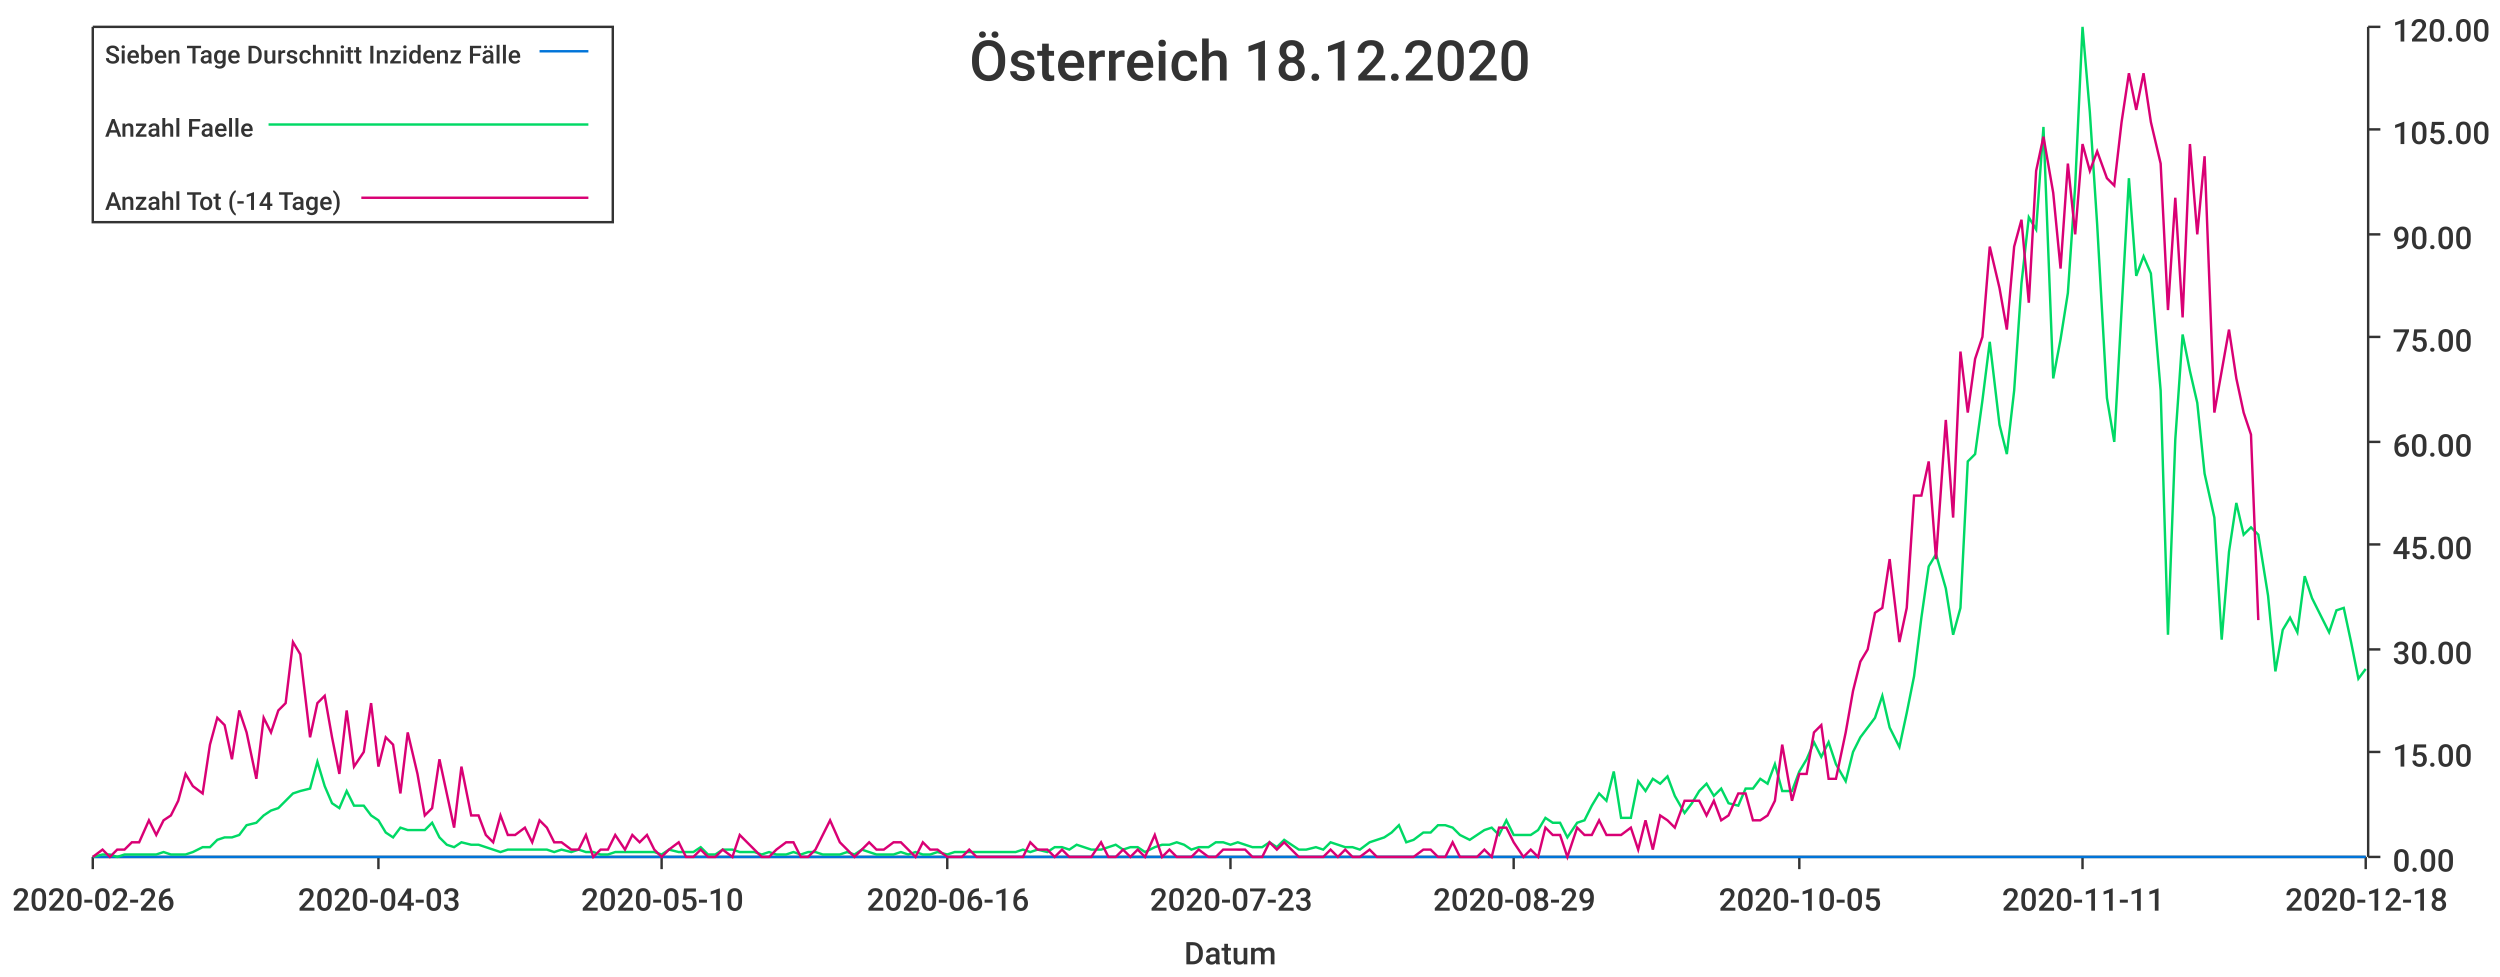
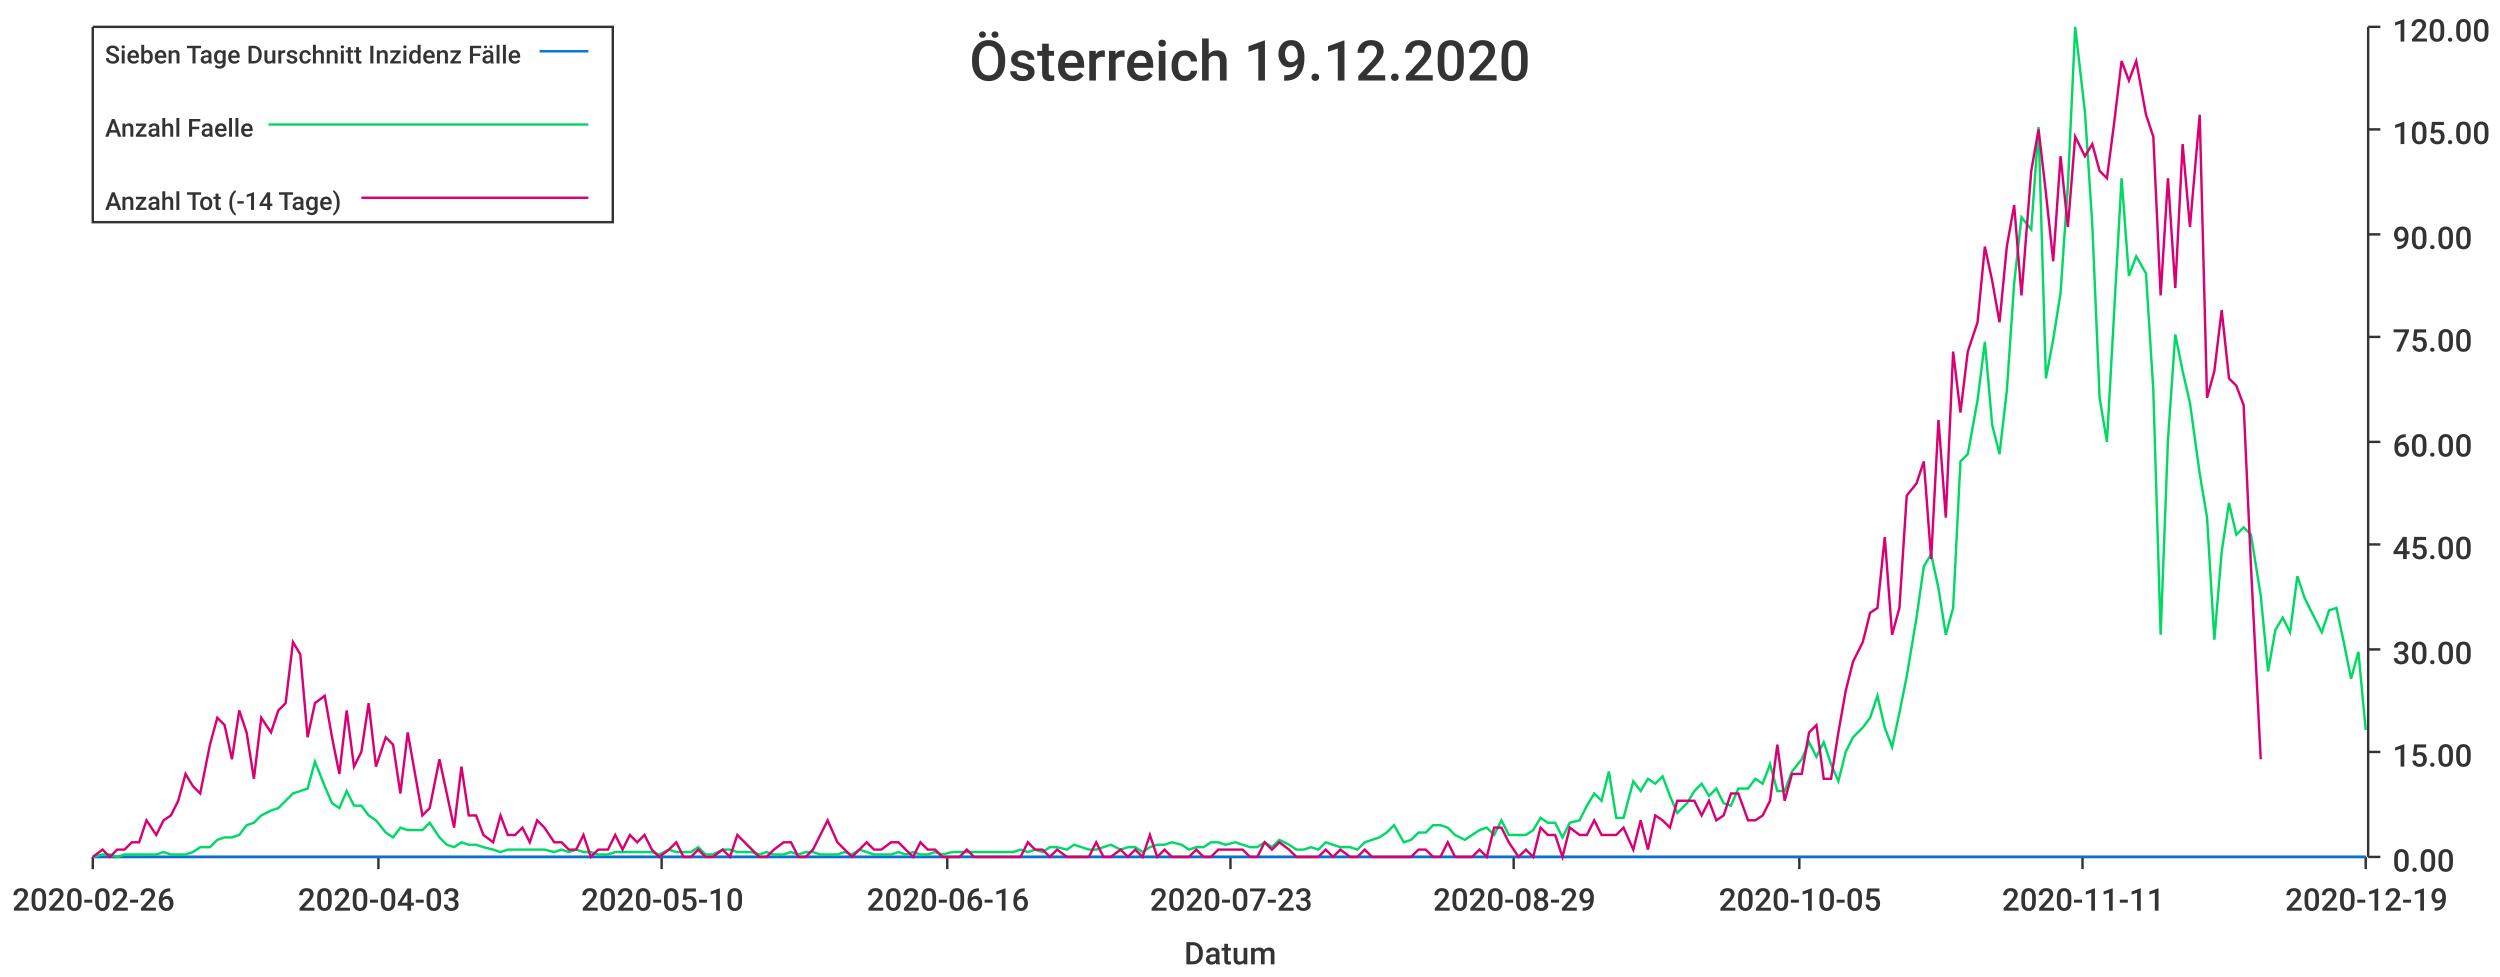
<svg xmlns="http://www.w3.org/2000/svg" width="1024" height="400">\n<path d="M 0 0 L 1024 0 L 1024 400 L 0 400 L 0 0" style="stroke-width:0;stroke:rgba(255,255,255,1.0);fill:rgba(255,255,255,1.0)" />
  <path d="M 38 11 L 969 11 L 969 351 L 38 351 L 38 11" style="stroke-width:0;stroke:rgba(255,255,255,1.0);fill:rgba(255,255,255,1.0)" />
  <path d="M 38 351 L 969 351" style="stroke-width:1;stroke:rgba(51,51,51,1.0);fill:none" />
  <path d="M 38 351 L 38 356" style="stroke-width:1;stroke:rgba(51,51,51,1.0);fill:none" />
  <text x="5" y="373" style="stroke-width:0;stroke:none;fill:rgba(51,51,51,1.0);font-size:12.8px;font-family:'Roboto Medium',sans-serif">2020-02-26</text>
  <path d="M 155 351 L 155 356" style="stroke-width:1;stroke:rgba(51,51,51,1.0);fill:none" />
  <text x="122" y="373" style="stroke-width:0;stroke:none;fill:rgba(51,51,51,1.0);font-size:12.8px;font-family:'Roboto Medium',sans-serif">2020-04-03</text>
  <path d="M 271 351 L 271 356" style="stroke-width:1;stroke:rgba(51,51,51,1.0);fill:none" />
  <text x="238" y="373" style="stroke-width:0;stroke:none;fill:rgba(51,51,51,1.0);font-size:12.8px;font-family:'Roboto Medium',sans-serif">2020-05-10</text>
  <path d="M 388 351 L 388 356" style="stroke-width:1;stroke:rgba(51,51,51,1.0);fill:none" />
  <text x="355" y="373" style="stroke-width:0;stroke:none;fill:rgba(51,51,51,1.0);font-size:12.8px;font-family:'Roboto Medium',sans-serif">2020-06-16</text>
  <path d="M 504 351 L 504 356" style="stroke-width:1;stroke:rgba(51,51,51,1.0);fill:none" />
  <text x="471" y="373" style="stroke-width:0;stroke:none;fill:rgba(51,51,51,1.0);font-size:12.8px;font-family:'Roboto Medium',sans-serif">2020-07-23</text>
  <path d="M 620 351 L 620 356" style="stroke-width:1;stroke:rgba(51,51,51,1.0);fill:none" />
  <text x="587" y="373" style="stroke-width:0;stroke:none;fill:rgba(51,51,51,1.0);font-size:12.8px;font-family:'Roboto Medium',sans-serif">2020-08-29</text>
  <path d="M 737 351 L 737 356" style="stroke-width:1;stroke:rgba(51,51,51,1.0);fill:none" />
  <text x="704" y="373" style="stroke-width:0;stroke:none;fill:rgba(51,51,51,1.0);font-size:12.8px;font-family:'Roboto Medium',sans-serif">2020-10-05</text>
  <path d="M 853 351 L 853 356" style="stroke-width:1;stroke:rgba(51,51,51,1.0);fill:none" />
  <text x="820" y="373" style="stroke-width:0;stroke:none;fill:rgba(51,51,51,1.0);font-size:12.8px;font-family:'Roboto Medium',sans-serif">2020-11-11</text>
  <path d="M 969 351 L 969 356" style="stroke-width:1;stroke:rgba(51,51,51,1.0);fill:none" />
-   <text x="936" y="373" style="stroke-width:0;stroke:none;fill:rgba(51,51,51,1.0);font-size:12.8px;font-family:'Roboto Medium',sans-serif">2020-12-18</text>
+   <text x="936" y="373" style="stroke-width:0;stroke:none;fill:rgba(51,51,51,1.0);font-size:12.8px;font-family:'Roboto Medium',sans-serif">2020-12-19</text>
  <text x="485" y="395" style="stroke-width:0;stroke:none;fill:rgba(51,51,51,1.0);font-size:12.8px;font-family:'Roboto Medium',sans-serif">Datum</text>
  <path d="M 970 351 L 970 11" style="stroke-width:1;stroke:rgba(51,51,51,1.0);fill:none" />
  <path d="M 970 351 L 975 351" style="stroke-width:1;stroke:rgba(51,51,51,1.0);fill:none" />
  <text x="980" y="357" style="stroke-width:0;stroke:none;fill:rgba(51,51,51,1.0);font-size:12.8px;font-family:'Roboto Medium',sans-serif">0.00</text>
  <path d="M 970 308 L 975 308" style="stroke-width:1;stroke:rgba(51,51,51,1.0);fill:none" />
  <text x="980" y="314" style="stroke-width:0;stroke:none;fill:rgba(51,51,51,1.0);font-size:12.8px;font-family:'Roboto Medium',sans-serif">15.00</text>
  <path d="M 970 266 L 975 266" style="stroke-width:1;stroke:rgba(51,51,51,1.0);fill:none" />
  <text x="980" y="272" style="stroke-width:0;stroke:none;fill:rgba(51,51,51,1.0);font-size:12.8px;font-family:'Roboto Medium',sans-serif">30.00</text>
  <path d="M 970 223 L 975 223" style="stroke-width:1;stroke:rgba(51,51,51,1.0);fill:none" />
  <text x="980" y="229" style="stroke-width:0;stroke:none;fill:rgba(51,51,51,1.0);font-size:12.8px;font-family:'Roboto Medium',sans-serif">45.00</text>
  <path d="M 970 181 L 975 181" style="stroke-width:1;stroke:rgba(51,51,51,1.0);fill:none" />
  <text x="980" y="187" style="stroke-width:0;stroke:none;fill:rgba(51,51,51,1.0);font-size:12.8px;font-family:'Roboto Medium',sans-serif">60.00</text>
  <path d="M 970 138 L 975 138" style="stroke-width:1;stroke:rgba(51,51,51,1.0);fill:none" />
  <text x="980" y="144" style="stroke-width:0;stroke:none;fill:rgba(51,51,51,1.0);font-size:12.8px;font-family:'Roboto Medium',sans-serif">75.00</text>
  <path d="M 970 96 L 975 96" style="stroke-width:1;stroke:rgba(51,51,51,1.0);fill:none" />
  <text x="980" y="102" style="stroke-width:0;stroke:none;fill:rgba(51,51,51,1.0);font-size:12.8px;font-family:'Roboto Medium',sans-serif">90.00</text>
  <path d="M 970 53 L 975 53" style="stroke-width:1;stroke:rgba(51,51,51,1.0);fill:none" />
  <text x="980" y="59" style="stroke-width:0;stroke:none;fill:rgba(51,51,51,1.0);font-size:12.8px;font-family:'Roboto Medium',sans-serif">105.00</text>
  <path d="M 970 11 L 975 11" style="stroke-width:1;stroke:rgba(51,51,51,1.0);fill:none" />
  <text x="980" y="17" style="stroke-width:0;stroke:none;fill:rgba(51,51,51,1.0);font-size:12.8px;font-family:'Roboto Medium',sans-serif">120.00</text>
-   <path d="M 38 351 L 42 351 L 45 351 L 48 351 L 51 351 L 54 351 L 57 351 L 61 351 L 64 351 L 67 351 L 70 351 L 73 351 L 76 351 L 79 351 L 83 351 L 86 351 L 89 351 L 92 351 L 95 351 L 98 351 L 101 351 L 105 351 L 108 351 L 111 351 L 114 351 L 117 351 L 120 351 L 123 351 L 127 351 L 130 351 L 133 351 L 136 351 L 139 351 L 142 351 L 145 351 L 149 351 L 152 351 L 155 351 L 158 351 L 161 351 L 164 351 L 167 351 L 171 351 L 174 351 L 177 351 L 180 351 L 183 351 L 186 351 L 189 351 L 193 351 L 196 351 L 199 351 L 202 351 L 205 351 L 208 351 L 211 351 L 215 351 L 218 351 L 221 351 L 224 351 L 227 351 L 230 351 L 234 351 L 237 351 L 240 351 L 243 351 L 246 351 L 249 351 L 252 351 L 256 351 L 259 351 L 262 351 L 265 351 L 268 351 L 271 351 L 274 351 L 278 351 L 281 351 L 284 351 L 287 351 L 290 351 L 293 351 L 296 351 L 300 351 L 303 351 L 306 351 L 309 351 L 312 351 L 315 351 L 318 351 L 322 351 L 325 351 L 328 351 L 331 351 L 334 351 L 337 351 L 340 351 L 344 351 L 347 351 L 350 351 L 353 351 L 356 351 L 359 351 L 362 351 L 366 351 L 369 351 L 372 351 L 375 351 L 378 351 L 381 351 L 384 351 L 388 351 L 391 351 L 394 351 L 397 351 L 400 351 L 403 351 L 406 351 L 410 351 L 413 351 L 416 351 L 419 351 L 422 351 L 425 351 L 429 351 L 432 351 L 435 351 L 438 351 L 441 351 L 444 351 L 447 351 L 451 351 L 454 351 L 457 351 L 460 351 L 463 351 L 466 351 L 469 351 L 473 351 L 476 351 L 479 351 L 482 351 L 485 351 L 488 351 L 491 351 L 495 351 L 498 351 L 501 351 L 504 351 L 507 351 L 510 351 L 513 351 L 517 351 L 520 351 L 523 351 L 526 351 L 529 351 L 532 351 L 535 351 L 539 351 L 542 351 L 545 351 L 548 351 L 551 351 L 554 351 L 557 351 L 561 351 L 564 351 L 567 351 L 570 351 L 573 351 L 576 351 L 579 351 L 583 351 L 586 351 L 589 351 L 592 351 L 595 351 L 598 351 L 602 351 L 605 351 L 608 351 L 611 351 L 614 351 L 617 351 L 620 351 L 624 351 L 627 351 L 630 351 L 633 351 L 636 351 L 639 351 L 642 351 L 646 351 L 649 351 L 652 351 L 655 351 L 658 351 L 661 351 L 664 351 L 668 351 L 671 351 L 674 351 L 677 351 L 680 351 L 683 351 L 686 351 L 690 351 L 693 351 L 696 351 L 699 351 L 702 351 L 705 351 L 708 351 L 712 351 L 715 351 L 718 351 L 721 351 L 724 351 L 727 351 L 730 351 L 734 351 L 737 351 L 740 351 L 743 351 L 746 351 L 749 351 L 752 351 L 756 351 L 759 351 L 762 351 L 765 351 L 768 351 L 771 351 L 774 351 L 778 351 L 781 351 L 784 351 L 787 351 L 790 351 L 793 351 L 797 351 L 800 351 L 803 351 L 806 351 L 809 351 L 812 351 L 815 351 L 819 351 L 822 351 L 825 351 L 828 351 L 831 351 L 834 351 L 837 351 L 841 351 L 844 351 L 847 351 L 850 351 L 853 351 L 856 351 L 859 351 L 863 351 L 866 351 L 869 351 L 872 351 L 875 351 L 878 351 L 881 351 L 885 351 L 888 351 L 891 351 L 894 351 L 897 351 L 900 351 L 903 351 L 907 351 L 910 351 L 913 351 L 916 351 L 919 351 L 922 351 L 925 351 L 929 351 L 932 351 L 935 351 L 938 351 L 941 351 L 944 351 L 947 351 L 951 351 L 954 351 L 957 351 L 960 351 L 963 351 L 966 351 L 969 351" style="stroke-width:1;stroke:rgba(0,116,217,1.0);fill:none" />
-   <path d="M 38 351 L 42 350 L 45 350 L 48 351 L 51 350 L 54 350 L 57 350 L 61 350 L 64 350 L 67 349 L 70 350 L 73 350 L 76 350 L 79 349 L 83 347 L 86 347 L 89 344 L 92 343 L 95 343 L 98 342 L 101 338 L 105 337 L 108 334 L 111 332 L 114 331 L 117 328 L 120 325 L 123 324 L 127 323 L 130 312 L 133 322 L 136 329 L 139 331 L 142 324 L 145 330 L 149 330 L 152 334 L 155 336 L 158 341 L 161 343 L 164 339 L 167 340 L 171 340 L 174 340 L 177 337 L 180 343 L 183 346 L 186 347 L 189 345 L 193 346 L 196 346 L 199 347 L 202 348 L 205 349 L 208 348 L 211 348 L 215 348 L 218 348 L 221 348 L 224 348 L 227 349 L 230 348 L 234 349 L 237 348 L 240 349 L 243 349 L 246 350 L 249 350 L 252 349 L 256 349 L 259 349 L 262 349 L 265 349 L 268 349 L 271 350 L 274 348 L 278 349 L 281 349 L 284 349 L 287 347 L 290 350 L 293 350 L 296 348 L 300 348 L 303 349 L 306 349 L 309 349 L 312 350 L 315 349 L 318 350 L 322 350 L 325 349 L 328 350 L 331 349 L 334 349 L 337 350 L 340 350 L 344 350 L 347 349 L 350 350 L 353 348 L 356 349 L 359 350 L 362 350 L 366 350 L 369 349 L 372 350 L 375 349 L 378 350 L 381 350 L 384 349 L 388 350 L 391 349 L 394 349 L 397 349 L 400 349 L 403 349 L 406 349 L 410 349 L 413 349 L 416 349 L 419 348 L 422 349 L 425 348 L 429 349 L 432 347 L 435 347 L 438 348 L 441 346 L 444 347 L 447 348 L 451 348 L 454 347 L 457 346 L 460 348 L 463 347 L 466 347 L 469 349 L 473 347 L 476 346 L 479 346 L 482 345 L 485 346 L 488 348 L 491 347 L 495 347 L 498 345 L 501 345 L 504 346 L 507 345 L 510 346 L 513 347 L 517 347 L 520 345 L 523 347 L 526 344 L 529 346 L 532 348 L 535 348 L 539 347 L 542 348 L 545 345 L 548 346 L 551 347 L 554 347 L 557 348 L 561 345 L 564 344 L 567 343 L 570 341 L 573 338 L 576 345 L 579 344 L 583 341 L 586 341 L 589 338 L 592 338 L 595 339 L 598 342 L 602 344 L 605 342 L 608 340 L 611 339 L 614 342 L 617 336 L 620 342 L 624 342 L 627 342 L 630 340 L 633 335 L 636 337 L 639 337 L 642 343 L 646 337 L 649 336 L 652 330 L 655 325 L 658 328 L 661 316 L 664 335 L 668 335 L 671 320 L 674 324 L 677 319 L 680 321 L 683 318 L 686 326 L 690 333 L 693 329 L 696 324 L 699 321 L 702 326 L 705 323 L 708 329 L 712 330 L 715 323 L 718 323 L 721 319 L 724 321 L 727 313 L 730 324 L 734 324 L 737 316 L 740 311 L 743 304 L 746 310 L 749 304 L 752 313 L 756 320 L 759 308 L 762 302 L 765 298 L 768 294 L 771 285 L 774 298 L 778 306 L 781 292 L 784 277 L 787 253 L 790 232 L 793 227 L 797 241 L 800 260 L 803 249 L 806 189 L 809 186 L 812 164 L 815 140 L 819 174 L 822 186 L 825 160 L 828 116 L 831 89 L 834 94 L 837 52 L 841 155 L 844 139 L 847 120 L 850 76 L 853 11 L 856 46 L 859 92 L 863 163 L 866 181 L 869 127 L 872 73 L 875 113 L 878 105 L 881 112 L 885 160 L 888 260 L 891 180 L 894 137 L 897 152 L 900 165 L 903 194 L 907 212 L 910 262 L 913 226 L 916 206 L 919 219 L 922 216 L 925 219 L 929 244 L 932 275 L 935 258 L 938 253 L 941 259 L 944 236 L 947 245 L 951 253 L 954 259 L 957 250 L 960 249 L 963 263 L 966 278 L 969 274" style="stroke-width:1;stroke:rgba(0,217,101,1.0);fill:none" />
-   <path d="M 38 351 L 42 348 L 45 351 L 48 348 L 51 348 L 54 345 L 57 345 L 61 336 L 64 342 L 67 336 L 70 334 L 73 328 L 76 317 L 79 322 L 83 325 L 86 305 L 89 294 L 92 297 L 95 311 L 98 291 L 101 300 L 105 319 L 108 294 L 111 300 L 114 291 L 117 288 L 120 263 L 123 268 L 127 302 L 130 288 L 133 285 L 136 302 L 139 317 L 142 291 L 145 314 L 149 308 L 152 288 L 155 314 L 158 302 L 161 305 L 164 325 L 167 300 L 171 317 L 174 334 L 177 331 L 180 311 L 183 325 L 186 339 L 189 314 L 193 334 L 196 334 L 199 342 L 202 345 L 205 334 L 208 342 L 211 342 L 215 339 L 218 345 L 221 336 L 224 339 L 227 345 L 230 345 L 234 348 L 237 348 L 240 342 L 243 351 L 246 348 L 249 348 L 252 342 L 256 348 L 259 342 L 262 345 L 265 342 L 268 348 L 271 351 L 274 348 L 278 345 L 281 351 L 284 351 L 287 348 L 290 351 L 293 351 L 296 348 L 300 351 L 303 342 L 306 345 L 309 348 L 312 351 L 315 351 L 318 348 L 322 345 L 325 345 L 328 351 L 331 351 L 334 348 L 337 342 L 340 336 L 344 345 L 347 348 L 350 351 L 353 348 L 356 345 L 359 348 L 362 348 L 366 345 L 369 345 L 372 348 L 375 351 L 378 345 L 381 348 L 384 348 L 388 351 L 391 351 L 394 351 L 397 348 L 400 351 L 403 351 L 406 351 L 410 351 L 413 351 L 416 351 L 419 351 L 422 345 L 425 348 L 429 348 L 432 351 L 435 348 L 438 351 L 441 351 L 444 351 L 447 351 L 451 345 L 454 351 L 457 351 L 460 348 L 463 351 L 466 348 L 469 351 L 473 342 L 476 351 L 479 348 L 482 351 L 485 351 L 488 351 L 491 348 L 495 351 L 498 351 L 501 348 L 504 348 L 507 348 L 510 348 L 513 351 L 517 351 L 520 345 L 523 348 L 526 345 L 529 348 L 532 351 L 535 351 L 539 351 L 542 351 L 545 348 L 548 351 L 551 348 L 554 351 L 557 351 L 561 348 L 564 351 L 567 351 L 570 351 L 573 351 L 576 351 L 579 351 L 583 348 L 586 348 L 589 351 L 592 351 L 595 345 L 598 351 L 602 351 L 605 351 L 608 348 L 611 351 L 614 339 L 617 339 L 620 345 L 624 351 L 627 348 L 630 351 L 633 339 L 636 342 L 639 342 L 642 351 L 646 339 L 649 342 L 652 342 L 655 336 L 658 342 L 661 342 L 664 342 L 668 339 L 671 348 L 674 336 L 677 348 L 680 334 L 683 336 L 686 339 L 690 328 L 693 328 L 696 328 L 699 334 L 702 328 L 705 336 L 708 334 L 712 325 L 715 325 L 718 336 L 721 336 L 724 334 L 727 328 L 730 305 L 734 328 L 737 317 L 740 317 L 743 300 L 746 297 L 749 319 L 752 319 L 756 300 L 759 283 L 762 271 L 765 266 L 768 251 L 771 249 L 774 229 L 778 263 L 781 249 L 784 203 L 787 203 L 790 189 L 793 229 L 797 172 L 800 212 L 803 144 L 806 169 L 809 147 L 812 138 L 815 101 L 819 118 L 822 135 L 825 101 L 828 90 L 831 124 L 834 70 L 837 56 L 841 79 L 844 110 L 847 67 L 850 96 L 853 59 L 856 70 L 859 62 L 863 73 L 866 76 L 869 50 L 872 30 L 875 45 L 878 30 L 881 50 L 885 67 L 888 127 L 891 81 L 894 130 L 897 59 L 900 96 L 903 64 L 907 169 L 910 152 L 913 135 L 916 155 L 919 169 L 922 178 L 925 254" style="stroke-width:1;stroke:rgba(217,0,116,1.0);fill:none" />
-   <text x="397" y="33" style="stroke-width:0;stroke:none;fill:rgba(51,51,51,1.0);font-size:23.0px;font-family:'Roboto Medium',sans-serif">Österreich 18.12.2020</text>
+   <path d="M 38 351 L 42 351 L 45 351 L 48 351 L 51 351 L 54 351 L 57 351 L 60 351 L 64 351 L 67 351 L 70 351 L 73 351 L 76 351 L 79 351 L 82 351 L 86 351 L 89 351 L 92 351 L 95 351 L 98 351 L 101 351 L 104 351 L 107 351 L 111 351 L 114 351 L 117 351 L 120 351 L 123 351 L 126 351 L 129 351 L 133 351 L 136 351 L 139 351 L 142 351 L 145 351 L 148 351 L 151 351 L 154 351 L 158 351 L 161 351 L 164 351 L 167 351 L 170 351 L 173 351 L 176 351 L 180 351 L 183 351 L 186 351 L 189 351 L 192 351 L 195 351 L 198 351 L 202 351 L 205 351 L 208 351 L 211 351 L 214 351 L 217 351 L 220 351 L 223 351 L 227 351 L 230 351 L 233 351 L 236 351 L 239 351 L 242 351 L 245 351 L 249 351 L 252 351 L 255 351 L 258 351 L 261 351 L 264 351 L 267 351 L 270 351 L 274 351 L 277 351 L 280 351 L 283 351 L 286 351 L 289 351 L 292 351 L 296 351 L 299 351 L 302 351 L 305 351 L 308 351 L 311 351 L 314 351 L 317 351 L 321 351 L 324 351 L 327 351 L 330 351 L 333 351 L 336 351 L 339 351 L 343 351 L 346 351 L 349 351 L 352 351 L 355 351 L 358 351 L 361 351 L 365 351 L 368 351 L 371 351 L 374 351 L 377 351 L 380 351 L 383 351 L 386 351 L 390 351 L 393 351 L 396 351 L 399 351 L 402 351 L 405 351 L 408 351 L 412 351 L 415 351 L 418 351 L 421 351 L 424 351 L 427 351 L 430 351 L 433 351 L 437 351 L 440 351 L 443 351 L 446 351 L 449 351 L 452 351 L 455 351 L 459 351 L 462 351 L 465 351 L 468 351 L 471 351 L 474 351 L 477 351 L 480 351 L 484 351 L 487 351 L 490 351 L 493 351 L 496 351 L 499 351 L 502 351 L 506 351 L 509 351 L 512 351 L 515 351 L 518 351 L 521 351 L 524 351 L 528 351 L 531 351 L 534 351 L 537 351 L 540 351 L 543 351 L 546 351 L 549 351 L 553 351 L 556 351 L 559 351 L 562 351 L 565 351 L 568 351 L 571 351 L 575 351 L 578 351 L 581 351 L 584 351 L 587 351 L 590 351 L 593 351 L 596 351 L 600 351 L 603 351 L 606 351 L 609 351 L 612 351 L 615 351 L 618 351 L 622 351 L 625 351 L 628 351 L 631 351 L 634 351 L 637 351 L 640 351 L 643 351 L 647 351 L 650 351 L 653 351 L 656 351 L 659 351 L 662 351 L 665 351 L 669 351 L 672 351 L 675 351 L 678 351 L 681 351 L 684 351 L 687 351 L 691 351 L 694 351 L 697 351 L 700 351 L 703 351 L 706 351 L 709 351 L 712 351 L 716 351 L 719 351 L 722 351 L 725 351 L 728 351 L 731 351 L 734 351 L 738 351 L 741 351 L 744 351 L 747 351 L 750 351 L 753 351 L 756 351 L 759 351 L 763 351 L 766 351 L 769 351 L 772 351 L 775 351 L 778 351 L 781 351 L 785 351 L 788 351 L 791 351 L 794 351 L 797 351 L 800 351 L 803 351 L 806 351 L 810 351 L 813 351 L 816 351 L 819 351 L 822 351 L 825 351 L 828 351 L 832 351 L 835 351 L 838 351 L 841 351 L 844 351 L 847 351 L 850 351 L 854 351 L 857 351 L 860 351 L 863 351 L 866 351 L 869 351 L 872 351 L 875 351 L 879 351 L 882 351 L 885 351 L 888 351 L 891 351 L 894 351 L 897 351 L 901 351 L 904 351 L 907 351 L 910 351 L 913 351 L 916 351 L 919 351 L 922 351 L 926 351 L 929 351 L 932 351 L 935 351 L 938 351 L 941 351 L 944 351 L 948 351 L 951 351 L 954 351 L 957 351 L 960 351 L 963 351 L 966 351 L 969 351" style="stroke-width:1;stroke:rgba(0,116,217,1.0);fill:none" />
+   <path d="M 38 351 L 42 350 L 45 350 L 48 351 L 51 350 L 54 350 L 57 350 L 60 350 L 64 350 L 67 349 L 70 350 L 73 350 L 76 350 L 79 349 L 82 347 L 86 347 L 89 344 L 92 343 L 95 343 L 98 342 L 101 338 L 104 337 L 107 334 L 111 332 L 114 331 L 117 328 L 120 325 L 123 324 L 126 323 L 129 312 L 133 322 L 136 329 L 139 331 L 142 324 L 145 330 L 148 330 L 151 334 L 154 336 L 158 341 L 161 343 L 164 339 L 167 340 L 170 340 L 173 340 L 176 337 L 180 343 L 183 346 L 186 347 L 189 345 L 192 346 L 195 346 L 198 347 L 202 348 L 205 349 L 208 348 L 211 348 L 214 348 L 217 348 L 220 348 L 223 348 L 227 349 L 230 348 L 233 349 L 236 348 L 239 349 L 242 349 L 245 350 L 249 350 L 252 349 L 255 349 L 258 349 L 261 349 L 264 349 L 267 349 L 270 350 L 274 348 L 277 349 L 280 349 L 283 349 L 286 347 L 289 350 L 292 350 L 296 348 L 299 348 L 302 349 L 305 349 L 308 349 L 311 350 L 314 349 L 317 350 L 321 350 L 324 349 L 327 350 L 330 349 L 333 349 L 336 350 L 339 350 L 343 350 L 346 349 L 349 350 L 352 348 L 355 349 L 358 350 L 361 350 L 365 350 L 368 349 L 371 350 L 374 349 L 377 350 L 380 350 L 383 349 L 386 350 L 390 349 L 393 349 L 396 349 L 399 349 L 402 349 L 405 349 L 408 349 L 412 349 L 415 349 L 418 348 L 421 349 L 424 348 L 427 349 L 430 347 L 433 347 L 437 348 L 440 346 L 443 347 L 446 348 L 449 348 L 452 347 L 455 346 L 459 348 L 462 347 L 465 347 L 468 349 L 471 347 L 474 346 L 477 346 L 480 345 L 484 346 L 487 348 L 490 347 L 493 347 L 496 345 L 499 345 L 502 346 L 506 345 L 509 346 L 512 347 L 515 347 L 518 345 L 521 347 L 524 344 L 528 346 L 531 348 L 534 348 L 537 347 L 540 348 L 543 345 L 546 346 L 549 347 L 553 347 L 556 348 L 559 345 L 562 344 L 565 343 L 568 341 L 571 338 L 575 345 L 578 344 L 581 341 L 584 341 L 587 338 L 590 338 L 593 339 L 596 342 L 600 344 L 603 342 L 606 340 L 609 339 L 612 342 L 615 336 L 618 342 L 622 342 L 625 342 L 628 340 L 631 335 L 634 337 L 637 337 L 640 343 L 643 337 L 647 336 L 650 330 L 653 325 L 656 328 L 659 316 L 662 335 L 665 335 L 669 320 L 672 324 L 675 319 L 678 321 L 681 318 L 684 326 L 687 333 L 691 329 L 694 324 L 697 321 L 700 326 L 703 323 L 706 329 L 709 330 L 712 323 L 716 323 L 719 319 L 722 321 L 725 313 L 728 324 L 731 324 L 734 316 L 738 311 L 741 304 L 744 310 L 747 304 L 750 313 L 753 320 L 756 308 L 759 302 L 763 298 L 766 294 L 769 285 L 772 298 L 775 306 L 778 292 L 781 277 L 785 253 L 788 232 L 791 227 L 794 241 L 797 260 L 800 249 L 803 189 L 806 186 L 810 164 L 813 140 L 816 174 L 819 186 L 822 160 L 825 116 L 828 89 L 832 94 L 835 52 L 838 155 L 841 139 L 844 120 L 847 76 L 850 11 L 854 46 L 857 92 L 860 163 L 863 181 L 866 127 L 869 73 L 872 113 L 875 105 L 879 112 L 882 160 L 885 260 L 888 180 L 891 137 L 894 152 L 897 165 L 901 194 L 904 212 L 907 262 L 910 226 L 913 206 L 916 219 L 919 216 L 922 219 L 926 244 L 929 275 L 932 258 L 935 253 L 938 259 L 941 236 L 944 245 L 948 253 L 951 259 L 954 250 L 957 249 L 960 263 L 963 278 L 966 267 L 969 299" style="stroke-width:1;stroke:rgba(0,217,101,1.0);fill:none" />
+   <path d="M 38 351 L 42 348 L 45 351 L 48 348 L 51 348 L 54 345 L 57 345 L 60 336 L 64 342 L 67 336 L 70 334 L 73 328 L 76 317 L 79 322 L 82 325 L 86 305 L 89 294 L 92 297 L 95 311 L 98 291 L 101 300 L 104 319 L 107 294 L 111 300 L 114 291 L 117 288 L 120 263 L 123 268 L 126 302 L 129 288 L 133 285 L 136 302 L 139 317 L 142 291 L 145 314 L 148 308 L 151 288 L 154 314 L 158 302 L 161 305 L 164 325 L 167 300 L 170 317 L 173 334 L 176 331 L 180 311 L 183 325 L 186 339 L 189 314 L 192 334 L 195 334 L 198 342 L 202 345 L 205 334 L 208 342 L 211 342 L 214 339 L 217 345 L 220 336 L 223 339 L 227 345 L 230 345 L 233 348 L 236 348 L 239 342 L 242 351 L 245 348 L 249 348 L 252 342 L 255 348 L 258 342 L 261 345 L 264 342 L 267 348 L 270 351 L 274 348 L 277 345 L 280 351 L 283 351 L 286 348 L 289 351 L 292 351 L 296 348 L 299 351 L 302 342 L 305 345 L 308 348 L 311 351 L 314 351 L 317 348 L 321 345 L 324 345 L 327 351 L 330 351 L 333 348 L 336 342 L 339 336 L 343 345 L 346 348 L 349 351 L 352 348 L 355 345 L 358 348 L 361 348 L 365 345 L 368 345 L 371 348 L 374 351 L 377 345 L 380 348 L 383 348 L 386 351 L 390 351 L 393 351 L 396 348 L 399 351 L 402 351 L 405 351 L 408 351 L 412 351 L 415 351 L 418 351 L 421 345 L 424 348 L 427 348 L 430 351 L 433 348 L 437 351 L 440 351 L 443 351 L 446 351 L 449 345 L 452 351 L 455 351 L 459 348 L 462 351 L 465 348 L 468 351 L 471 342 L 474 351 L 477 348 L 480 351 L 484 351 L 487 351 L 490 348 L 493 351 L 496 351 L 499 348 L 502 348 L 506 348 L 509 348 L 512 351 L 515 351 L 518 345 L 521 348 L 524 345 L 528 348 L 531 351 L 534 351 L 537 351 L 540 351 L 543 348 L 546 351 L 549 348 L 553 351 L 556 351 L 559 348 L 562 351 L 565 351 L 568 351 L 571 351 L 575 351 L 578 351 L 581 348 L 584 348 L 587 351 L 590 351 L 593 345 L 596 351 L 600 351 L 603 351 L 606 348 L 609 351 L 612 339 L 615 339 L 618 345 L 622 351 L 625 348 L 628 351 L 631 339 L 634 342 L 637 342 L 640 351 L 643 339 L 647 342 L 650 342 L 653 336 L 656 342 L 659 342 L 662 342 L 665 339 L 669 348 L 672 336 L 675 348 L 678 334 L 681 336 L 684 339 L 687 328 L 691 328 L 694 328 L 697 334 L 700 328 L 703 336 L 706 334 L 709 325 L 712 325 L 716 336 L 719 336 L 722 334 L 725 328 L 728 305 L 731 328 L 734 317 L 738 317 L 741 300 L 744 297 L 747 319 L 750 319 L 753 300 L 756 283 L 759 271 L 763 263 L 766 251 L 769 249 L 772 220 L 775 260 L 778 249 L 781 203 L 785 198 L 788 189 L 791 229 L 794 172 L 797 212 L 800 144 L 803 169 L 806 144 L 810 132 L 813 101 L 816 115 L 819 132 L 822 101 L 825 84 L 828 121 L 832 70 L 835 53 L 838 79 L 841 107 L 844 64 L 847 93 L 850 56 L 854 64 L 857 59 L 860 70 L 863 73 L 866 50 L 869 25 L 872 33 L 875 25 L 879 47 L 882 56 L 885 121 L 888 73 L 891 118 L 894 59 L 897 93 L 901 47 L 904 163 L 907 152 L 910 127 L 913 155 L 916 158 L 919 166 L 922 232 L 926 311" style="stroke-width:1;stroke:rgba(217,0,116,1.0);fill:none" />
+   <text x="397" y="33" style="stroke-width:0;stroke:none;fill:rgba(51,51,51,1.0);font-size:23.0px;font-family:'Roboto Medium',sans-serif">Österreich 19.12.2020</text>
  <path d="M 38 11 L 251 11 L 251 91 L 38 91 L 38 11" style="stroke-width:1;stroke:rgba(51,51,51,1.0);fill:rgba(255,255,255,1.0)" />
  <text x="43" y="26" style="stroke-width:0;stroke:none;fill:rgba(51,51,51,1.0);font-size:10.2px;font-family:'Roboto Medium',sans-serif">Sieben Tage Durschnitt Inzidenz Fälle</text>
  <path d="M 221 21 L 241 21" style="stroke-width:1;stroke:rgba(0,116,217,1.0);fill:none" />
  <text x="43" y="56" style="stroke-width:0;stroke:none;fill:rgba(51,51,51,1.0);font-size:10.2px;font-family:'Roboto Medium',sans-serif">Anzahl Faelle</text>
  <path d="M 110 51 L 241 51" style="stroke-width:1;stroke:rgba(0,217,101,1.0);fill:none" />
  <text x="43" y="86" style="stroke-width:0;stroke:none;fill:rgba(51,51,51,1.0);font-size:10.2px;font-family:'Roboto Medium',sans-serif">Anzahl Tot (-14 Tage)</text>
  <path d="M 148 81 L 241 81" style="stroke-width:1;stroke:rgba(217,0,116,1.0);fill:none" />
</svg>
